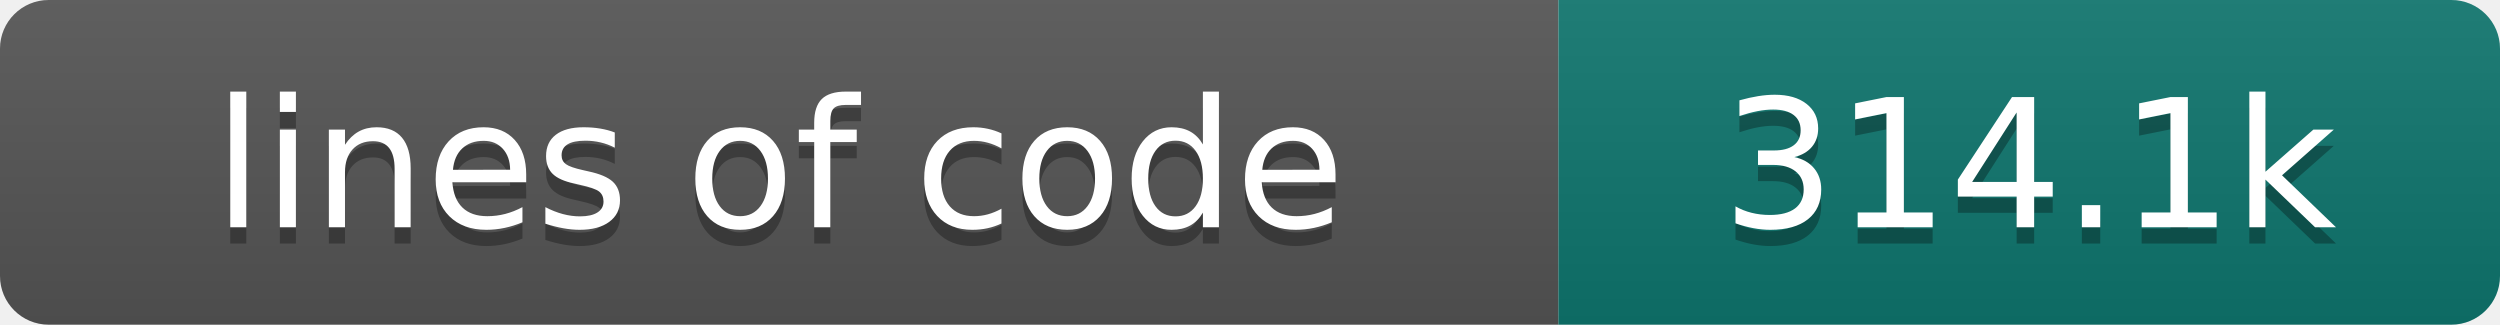
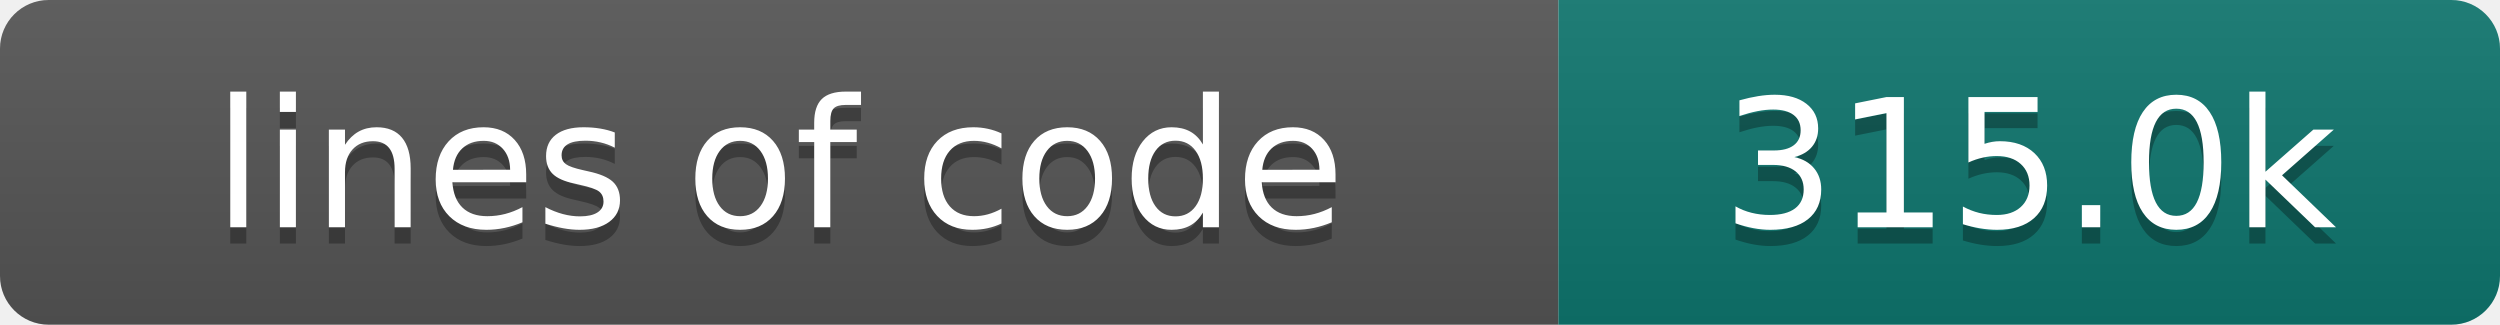
- <svg xmlns="http://www.w3.org/2000/svg" width="154" height="20" role="img" aria-label="lines of code: 314.1k">
+ <svg xmlns="http://www.w3.org/2000/svg" width="154" height="20" role="img" aria-label="lines of code: 315.0k">
  <linearGradient id="s" x2="0" y2="100%">
    <stop offset="0" stop-color="#bbb" stop-opacity=".1" />
    <stop offset="1" stop-opacity=".1" />
  </linearGradient>
  <clipPath id="r">
    <rect width="154" height="20" rx="3" fill="#fff" />
  </clipPath>
  <g clip-path="url(#r)">
    <rect width="96" height="20" fill="#555" />
    <rect x="96" width="58" height="20" fill="#0f766e" />
    <rect width="154" height="20" fill="url(#s)" />
  </g>
  <g fill="#fff" text-anchor="middle" font-family="DejaVu Sans,Verdana,Geneva,sans-serif" font-size="110">
    <text x="480" y="150" fill="#010101" fill-opacity=".3" transform="scale(.1)" textLength="860" lengthAdjust="spacing">lines of code</text>
    <text x="480" y="140" transform="scale(.1)" textLength="860" lengthAdjust="spacing">lines of code</text>
-     <text x="1250" y="150" fill="#010101" fill-opacity=".3" transform="scale(.1)" textLength="480" lengthAdjust="spacing">314.1k</text>
-     <text x="1250" y="140" transform="scale(.1)" textLength="480" lengthAdjust="spacing">314.1k</text>
+     <text x="1250" y="150" fill="#010101" fill-opacity=".3" transform="scale(.1)" textLength="480" lengthAdjust="spacing">315.0k</text>
+     <text x="1250" y="140" transform="scale(.1)" textLength="480" lengthAdjust="spacing">315.0k</text>
  </g>
</svg>
